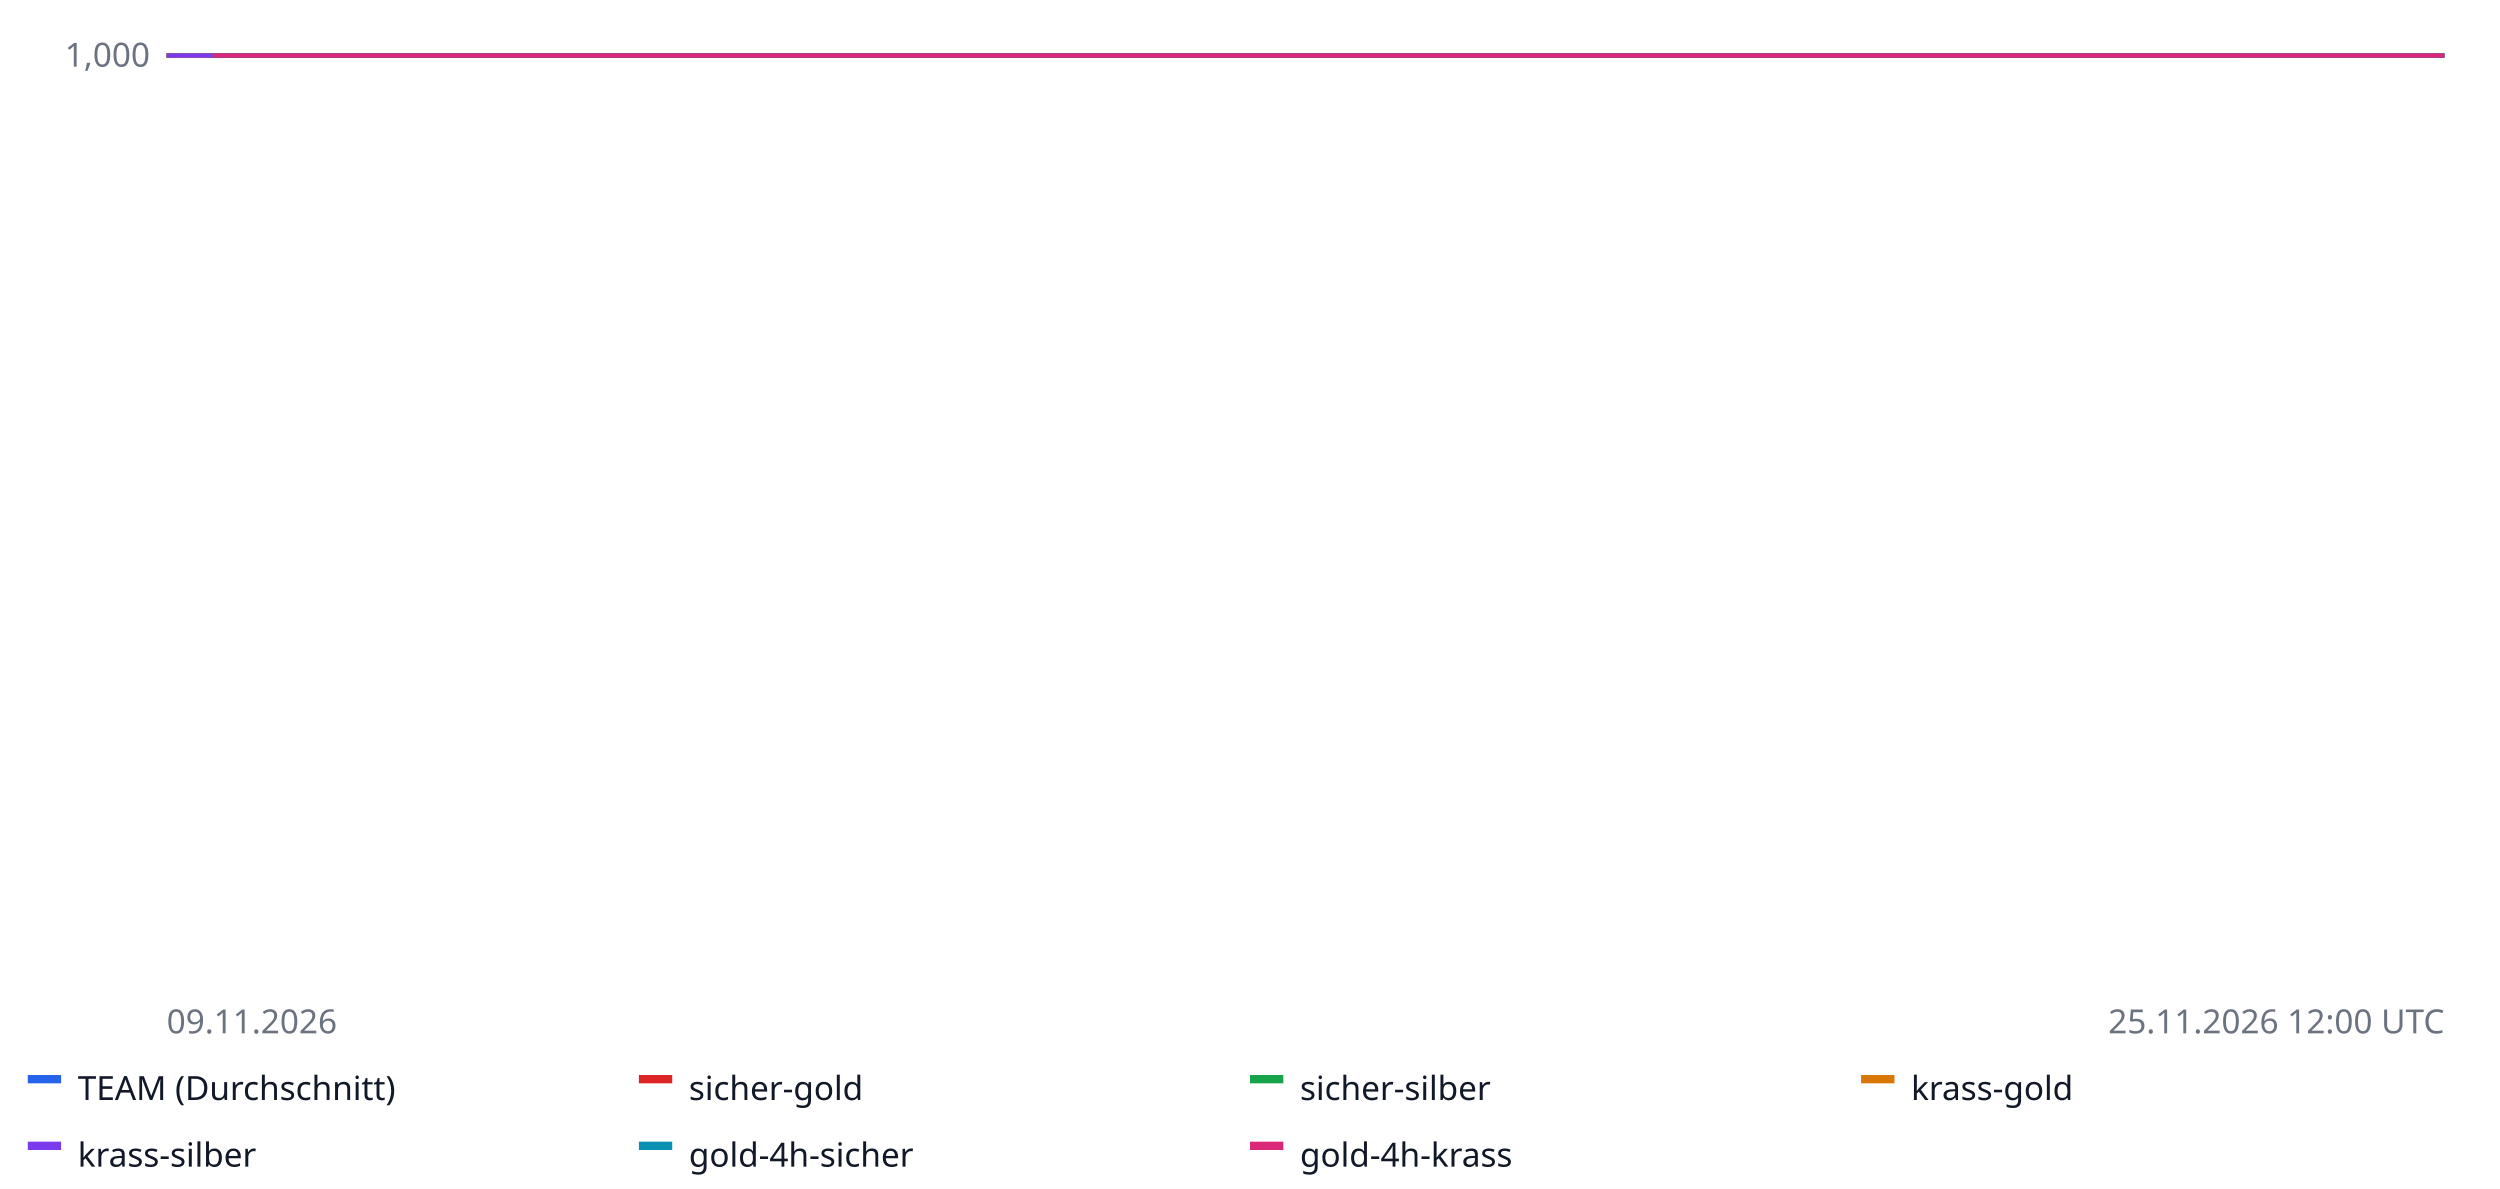
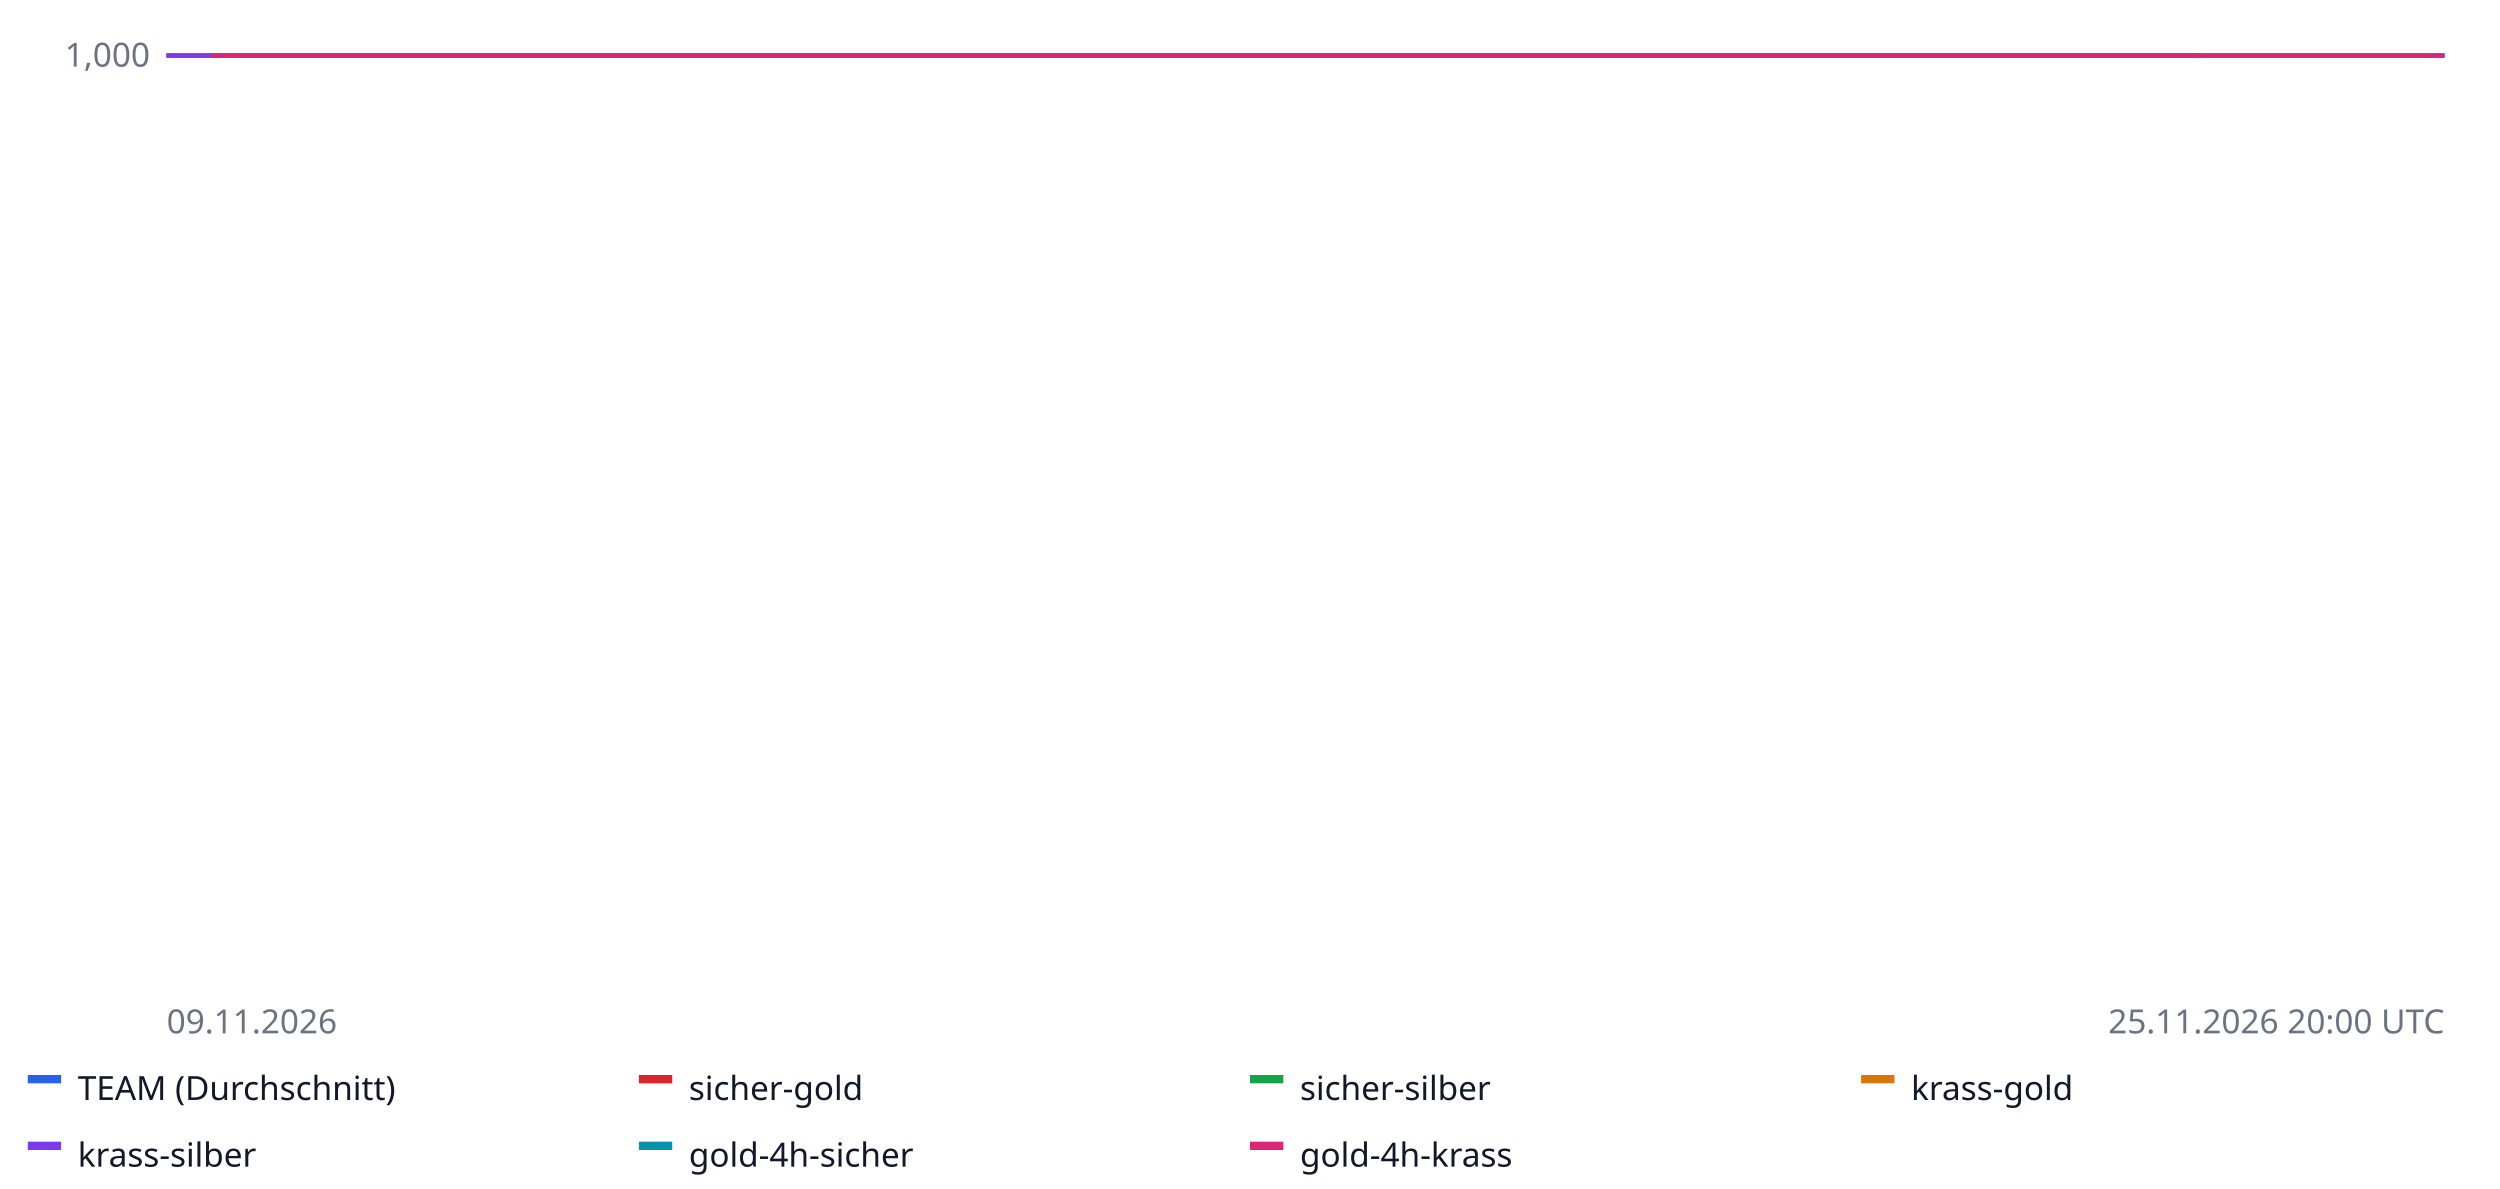
<svg xmlns="http://www.w3.org/2000/svg" width="900" height="428" font-family="sans-serif" font-size="12">
  <rect width="100%" height="100%" fill="#ffffff" />
  <line x1="60" x2="880" y1="20.0" y2="20.0" stroke="#e5e7eb" />
  <text x="54" y="24.0" text-anchor="end" fill="#6b7280">1,000</text>
  <line x1="60" x2="880" y1="-62.5" y2="-62.5" stroke="#e5e7eb" />
  <text x="54" y="-58.5" text-anchor="end" fill="#6b7280">1,000</text>
  <line x1="60" x2="880" y1="-145.0" y2="-145.0" stroke="#e5e7eb" />
  <text x="54" y="-141.0" text-anchor="end" fill="#6b7280">1,000</text>
  <line x1="60" x2="880" y1="-227.5" y2="-227.5" stroke="#e5e7eb" />
  <text x="54" y="-223.5" text-anchor="end" fill="#6b7280">1,001</text>
  <line x1="60" x2="880" y1="-310.0" y2="-310.0" stroke="#e5e7eb" />
  <text x="54" y="-306.0" text-anchor="end" fill="#6b7280">1,001</text>
  <line x1="60" x2="880" y1="20.0" y2="20.0" stroke="#9ca3af" stroke-dasharray="4 3" />
-   <polyline fill="none" stroke="#2563eb" stroke-width="1.6" points="60.0,20.0 62.1,20.0 64.1,20.0 66.2,20.0 68.3,20.0 70.4,20.0 72.4,20.0 74.5,20.0 76.6,20.0 78.6,20.0 80.7,20.0 82.8,20.0 84.8,20.0 86.9,20.0 89.0,20.0 91.1,20.0 93.1,20.0 95.2,20.0 97.3,20.0 99.3,20.0 101.4,20.0 103.5,20.0 105.6,20.0 107.6,20.0 109.7,20.0 111.8,20.0 113.8,20.0 115.9,20.0 118.0,20.0 120.1,20.0 122.1,20.0 124.2,20.0 126.3,20.0 128.3,20.0 130.4,20.0 132.5,20.0 134.5,20.0 136.6,20.0 138.7,20.0 140.8,20.0 142.8,20.0 144.9,20.0 147.0,20.0 149.0,20.0 151.1,20.0 153.2,20.0 155.3,20.0 157.3,20.0 159.4,20.0 161.5,20.0 163.5,20.0 165.6,20.0 167.7,20.0 169.7,20.0 171.8,20.0 173.9,20.0 176.0,20.0 178.0,20.0 180.1,20.0 182.2,20.0 184.2,20.0 186.3,20.0 188.4,20.0 190.5,20.0 192.5,20.0 194.6,20.0 196.7,20.0 198.7,20.0 200.8,20.0 202.9,20.0 204.9,20.0 207.0,20.0 209.1,20.0 211.2,20.0 213.2,20.0 215.3,20.0 217.4,20.0 219.4,20.0 221.5,20.0 223.6,20.0 225.7,20.0 227.7,20.0 229.8,20.0 231.9,20.0 233.9,20.0 236.0,20.0 238.1,20.0 240.2,20.0 242.2,20.0 244.3,20.0 246.4,20.0 248.4,20.0 250.5,20.0 252.6,20.0 254.6,20.0 256.7,20.0 258.8,20.0 260.9,20.0 262.9,20.0 265.0,20.0 267.1,20.0 269.1,20.0 271.2,20.0 273.3,20.0 275.4,20.0 277.4,20.0 279.5,20.0 281.6,20.0 283.6,20.0 285.7,20.0 287.8,20.0 289.8,20.0 291.9,20.0 294.0,20.0 296.1,20.0 298.1,20.0 300.2,20.0 302.3,20.0 304.3,20.0 306.4,20.0 308.5,20.0 310.6,20.0 312.6,20.0 314.7,20.0 316.8,20.0 318.8,20.0 320.9,20.0 323.0,20.0 325.1,20.0 327.1,20.0 329.2,20.0 331.3,20.0 333.3,20.0 335.4,20.0 337.5,20.0 339.5,20.0 341.6,20.0 343.7,20.0 345.8,20.0 347.8,20.0 349.9,20.0 352.0,20.0 354.0,20.0 356.1,20.0 358.2,20.0 360.3,20.0 362.3,20.0 364.4,20.0 366.5,20.0 368.5,20.0 370.6,20.0 372.7,20.0 374.7,20.0 376.8,20.0 378.9,20.0 381.0,20.0 383.0,20.0 385.1,20.0 387.2,20.0 389.2,20.0 391.3,20.0 393.4,20.0 395.5,20.0 397.5,20.0 399.6,20.0 401.7,20.0 403.7,20.0 405.8,20.0 407.9,20.0 409.9,20.0 412.0,20.0 414.1,20.0 416.2,20.0 418.2,20.0 420.3,20.0 422.4,20.0 424.4,20.0 426.5,20.0 428.6,20.0 430.7,20.0 432.7,20.0 434.8,20.0 436.9,20.0 438.9,20.0 441.0,20.0 443.1,20.0 445.2,20.0 447.2,20.0 449.3,20.0 451.4,20.0 453.4,20.0 455.5,20.0 457.6,20.0 459.6,20.0 461.7,20.0 463.8,20.0 465.9,20.0 467.9,20.0 470.0,20.0 472.1,20.0 474.1,20.0 476.2,20.0 478.3,20.0 480.4,20.0 482.4,20.0 484.5,20.0 486.6,20.0 488.6,20.0 490.7,20.0 492.8,20.0 494.8,20.0 496.9,20.0 499.0,20.0 501.1,20.0 503.1,20.0 505.2,20.0 507.3,20.0 509.3,20.0 511.4,20.0 513.5,20.0 515.6,20.0 517.6,20.0 519.7,20.0 521.8,20.0 523.8,20.0 525.9,20.0 528.0,20.0 530.1,20.0 532.1,20.0 534.2,20.0 536.3,20.0 538.3,20.0 540.4,20.0 542.5,20.0 544.5,20.0 546.6,20.0 548.7,20.0 550.8,20.0 552.8,20.0 554.9,20.0 557.0,20.0 559.0,20.0 561.1,20.0 563.2,20.0 565.3,20.0 567.3,20.0 569.4,20.0 571.5,20.0 573.5,20.0 575.6,20.0 577.7,20.0 579.7,20.0 581.8,20.0 583.9,20.0 586.0,20.0 588.0,20.0 590.1,20.0 592.2,20.0 594.2,20.0 596.3,20.0 598.4,20.0 600.5,20.0 602.5,20.0 604.6,20.0 606.7,20.0 608.7,20.0 610.8,20.0 612.9,20.0 614.9,20.0 617.0,20.0 619.1,20.0 621.2,20.0 623.2,20.0 625.3,20.0 627.4,20.0 629.4,20.0 631.5,20.0 633.6,20.0 635.7,20.0 637.7,20.0 639.8,20.0 641.9,20.0 643.9,20.0 646.0,20.0 648.1,20.0 650.2,20.0 652.2,20.0 654.3,20.0 656.4,20.0 658.4,20.0 660.5,20.0 662.6,20.0 664.6,20.0 666.7,20.0 668.8,20.0 670.9,20.0 672.9,20.0 675.0,20.0 677.1,20.0 679.1,20.0 681.2,20.0 683.3,20.0 685.4,20.0 687.4,20.0 689.5,20.0 691.6,20.0 693.6,20.0 695.7,20.0 697.8,20.0 699.8,20.0 701.9,20.0 704.0,20.0 706.1,20.0 708.1,20.0 710.2,20.0 712.3,20.0 714.3,20.0 716.4,20.0 718.5,20.0 720.6,20.0 722.6,20.0 724.7,20.0 726.8,20.0 728.8,20.0 730.9,20.0 733.0,20.0 735.1,20.0 737.1,20.0 739.2,20.0 741.3,20.0 743.3,20.0 745.4,20.0 747.5,20.0 749.5,20.0 751.6,20.0 753.7,20.0 755.8,20.0 757.8,20.0 759.9,20.0 762.0,20.0 764.0,20.0 766.1,20.0 768.2,20.0 770.3,20.0 772.3,20.0 774.4,20.0 776.5,20.0 778.5,20.0 780.6,20.0 782.7,20.0 784.7,20.0 786.8,20.0 788.9,20.0 791.0,20.0 793.0,20.0 795.1,20.0 797.2,20.0 799.2,20.0 801.3,20.0 803.4,20.0 805.5,20.0 807.5,20.0 809.6,20.0 811.7,20.0 813.7,20.0 815.8,20.0 817.9,20.0 819.9,20.0 822.0,20.0 824.1,20.0 826.2,20.0 828.2,20.0 830.3,20.0 832.4,20.0 834.4,20.0 836.5,20.0 838.6,20.0 840.7,20.0 842.7,20.0 844.8,20.0 846.9,20.0 848.9,20.0 851.0,20.0 853.1,20.0 855.2,20.0 857.2,20.0 859.3,20.0 861.4,20.0 863.4,20.0 865.5,20.0 867.6,20.0 869.6,20.0 871.7,20.0 873.8,20.0 875.9,20.0 877.9,20.0 880.0,20.0 880.0,20.0" />
+   <polyline fill="none" stroke="#2563eb" stroke-width="1.6" points="60.0,20.0 62.0,20.0 64.1,20.0 66.1,20.0 68.1,20.0 70.1,20.0 72.2,20.0 74.2,20.0 76.2,20.0 78.3,20.0 80.3,20.0 82.3,20.0 84.4,20.0 86.4,20.0 88.4,20.0 90.4,20.0 92.5,20.0 94.5,20.0 96.5,20.0 98.6,20.0 100.6,20.0 102.6,20.0 104.7,20.0 106.7,20.0 108.7,20.0 110.7,20.0 112.8,20.0 114.8,20.0 116.8,20.0 118.9,20.0 120.9,20.0 122.9,20.0 125.0,20.0 127.0,20.0 129.0,20.0 131.0,20.0 133.1,20.0 135.1,20.0 137.1,20.0 139.2,20.0 141.2,20.0 143.2,20.0 145.2,20.0 147.3,20.0 149.3,20.0 151.3,20.0 153.4,20.0 155.4,20.0 157.4,20.0 159.5,20.0 161.5,20.0 163.5,20.0 165.5,20.0 167.6,20.0 169.6,20.0 171.6,20.0 173.7,20.0 175.7,20.0 177.7,20.0 179.8,20.0 181.8,20.0 183.8,20.0 185.8,20.0 187.9,20.0 189.9,20.0 191.9,20.0 194.0,20.0 196.0,20.0 198.0,20.0 200.0,20.0 202.1,20.0 204.1,20.0 206.1,20.0 208.2,20.0 210.2,20.0 212.2,20.0 214.3,20.0 216.3,20.0 218.3,20.0 220.3,20.0 222.4,20.0 224.4,20.0 226.4,20.0 228.5,20.0 230.5,20.0 232.5,20.0 234.6,20.0 236.6,20.0 238.6,20.0 240.6,20.0 242.7,20.0 244.7,20.0 246.7,20.0 248.8,20.0 250.8,20.0 252.8,20.0 254.9,20.0 256.9,20.0 258.9,20.0 260.9,20.0 263.0,20.0 265.0,20.0 267.0,20.0 269.1,20.0 271.1,20.0 273.1,20.0 275.1,20.0 277.2,20.0 279.2,20.0 281.2,20.0 283.3,20.0 285.3,20.0 287.3,20.0 289.4,20.0 291.4,20.0 293.4,20.0 295.4,20.0 297.5,20.0 299.5,20.0 301.5,20.0 303.6,20.0 305.6,20.0 307.6,20.0 309.7,20.0 311.7,20.0 313.7,20.0 315.7,20.0 317.8,20.0 319.8,20.0 321.8,20.0 323.9,20.0 325.9,20.0 327.9,20.0 330.0,20.0 332.0,20.0 334.0,20.0 336.0,20.0 338.1,20.0 340.1,20.0 342.1,20.0 344.2,20.0 346.2,20.0 348.2,20.0 350.2,20.0 352.3,20.0 354.3,20.0 356.3,20.0 358.4,20.0 360.4,20.0 362.4,20.0 364.5,20.0 366.5,20.0 368.5,20.0 370.5,20.0 372.6,20.0 374.6,20.0 376.6,20.0 378.7,20.0 380.7,20.0 382.7,20.0 384.8,20.0 386.8,20.0 388.8,20.0 390.8,20.0 392.9,20.0 394.9,20.0 396.9,20.0 399.0,20.0 401.0,20.0 403.0,20.0 405.0,20.0 407.1,20.0 409.1,20.0 411.1,20.0 413.2,20.0 415.2,20.0 417.2,20.0 419.3,20.0 421.3,20.0 423.3,20.0 425.3,20.0 427.4,20.0 429.4,20.0 431.4,20.0 433.5,20.0 435.5,20.0 437.5,20.0 439.6,20.0 441.6,20.0 443.6,20.0 445.6,20.0 447.7,20.0 449.7,20.0 451.7,20.0 453.8,20.0 455.8,20.0 457.8,20.0 459.9,20.0 461.9,20.0 463.9,20.0 465.9,20.0 468.0,20.0 470.0,20.0 472.0,20.0 474.1,20.0 476.1,20.0 478.1,20.0 480.1,20.0 482.2,20.0 484.2,20.0 486.2,20.0 488.3,20.0 490.3,20.0 492.3,20.0 494.4,20.0 496.4,20.0 498.4,20.0 500.4,20.0 502.5,20.0 504.5,20.0 506.5,20.0 508.6,20.0 510.6,20.0 512.6,20.0 514.7,20.0 516.7,20.0 518.7,20.0 520.7,20.0 522.8,20.0 524.8,20.0 526.8,20.0 528.9,20.0 530.9,20.0 532.9,20.0 535.0,20.0 537.0,20.0 539.0,20.0 541.0,20.0 543.1,20.0 545.1,20.0 547.1,20.0 549.2,20.0 551.2,20.0 553.2,20.0 555.2,20.0 557.3,20.0 559.3,20.0 561.3,20.0 563.4,20.0 565.4,20.0 567.4,20.0 569.5,20.0 571.5,20.0 573.5,20.0 575.5,20.0 577.6,20.0 579.6,20.0 581.6,20.0 583.7,20.0 585.7,20.0 587.7,20.0 589.8,20.0 591.8,20.0 593.8,20.0 595.8,20.0 597.9,20.0 599.9,20.0 601.9,20.0 604.0,20.0 606.0,20.0 608.0,20.0 610.0,20.0 612.1,20.0 614.1,20.0 616.1,20.0 618.2,20.0 620.2,20.0 622.2,20.0 624.3,20.0 626.3,20.0 628.3,20.0 630.3,20.0 632.4,20.0 634.4,20.0 636.4,20.0 638.5,20.0 640.5,20.0 642.5,20.0 644.6,20.0 646.6,20.0 648.6,20.0 650.6,20.0 652.7,20.0 654.7,20.0 656.7,20.0 658.8,20.0 660.8,20.0 662.8,20.0 664.9,20.0 666.9,20.0 668.9,20.0 670.9,20.0 673.0,20.0 675.0,20.0 677.0,20.0 679.1,20.0 681.1,20.0 683.1,20.0 685.1,20.0 687.2,20.0 689.2,20.0 691.2,20.0 693.3,20.0 695.3,20.0 697.3,20.0 699.4,20.0 701.4,20.0 703.4,20.0 705.4,20.0 707.5,20.0 709.5,20.0 711.5,20.0 713.6,20.0 715.6,20.0 717.6,20.0 719.7,20.0 721.7,20.0 723.7,20.0 725.7,20.0 727.8,20.0 729.8,20.0 731.8,20.0 733.9,20.0 735.9,20.0 737.9,20.0 740.0,20.0 742.0,20.0 744.0,20.0 746.0,20.0 748.1,20.0 750.1,20.0 752.1,20.0 754.2,20.0 756.2,20.0 758.2,20.0 760.2,20.0 762.3,20.0 764.3,20.0 766.3,20.0 768.4,20.0 770.4,20.0 772.4,20.0 774.5,20.0 776.5,20.0 778.5,20.0 780.5,20.0 782.6,20.0 784.6,20.0 786.6,20.0 788.7,20.0 790.7,20.0 792.7,20.0 794.8,20.0 796.8,20.0 798.8,20.0 800.8,20.0 802.9,20.0 804.9,20.0 806.9,20.0 809.0,20.0 811.0,20.0 813.0,20.0 815.0,20.0 817.1,20.0 819.1,20.0 821.1,20.0 823.2,20.0 825.2,20.0 827.2,20.0 829.3,20.0 831.3,20.0 833.3,20.0 835.3,20.0 837.4,20.0 839.4,20.0 841.4,20.0 843.5,20.0 845.5,20.0 847.5,20.0 849.6,20.0 851.6,20.0 853.6,20.0 855.6,20.0 857.7,20.0 859.7,20.0 861.7,20.0 863.8,20.0 865.8,20.0 867.8,20.0 869.9,20.0 871.9,20.0 873.9,20.0 875.9,20.0 878.0,20.0 880.0,20.0 880.0,20.0" />
  <rect x="10" y="387" width="12" height="3" fill="#2563eb" />
  <text x="28" y="396" fill="#111827">TEAM (Durchschnitt)</text>
-   <polyline fill="none" stroke="#dc2626" stroke-width="1.6" points="60.0,20.0 109.7,20.0 159.4,20.0 209.1,20.0 258.8,20.0 407.9,20.0 457.6,20.0 507.3,20.0 557.0,20.0 606.7,20.0 755.8,20.0 805.5,20.0 805.5,20.0" />
+   <polyline fill="none" stroke="#dc2626" stroke-width="1.6" points="60.0,20.0 108.7,20.0 157.4,20.0 206.1,20.0 254.9,20.0 401.0,20.0 449.7,20.0 498.4,20.0 547.1,20.0 595.8,20.0 742.0,20.0 790.7,20.0 790.7,20.0" />
  <rect x="230" y="387" width="12" height="3" fill="#dc2626" />
  <text x="248" y="396" fill="#111827">sicher-gold</text>
-   <polyline fill="none" stroke="#16a34a" stroke-width="1.6" points="60.0,20.0 109.7,20.0 159.4,20.0 209.1,20.0 258.8,20.0 407.9,20.0 457.6,20.0 507.3,20.0 557.0,20.0 606.7,20.0 755.8,20.0 805.5,20.0 805.5,20.0" />
+   <polyline fill="none" stroke="#16a34a" stroke-width="1.6" points="60.0,20.0 108.7,20.0 157.4,20.0 206.1,20.0 254.9,20.0 401.0,20.0 449.7,20.0 498.4,20.0 547.1,20.0 595.8,20.0 742.0,20.0 790.7,20.0 790.7,20.0" />
  <rect x="450" y="387" width="12" height="3" fill="#16a34a" />
  <text x="468" y="396" fill="#111827">sicher-silber</text>
-   <polyline fill="none" stroke="#d97706" stroke-width="1.6" points="60.0,20.0 109.7,20.0 159.4,20.0 209.1,20.0 258.8,20.0 407.9,20.0 457.6,20.0 507.3,20.0 557.0,20.0 606.7,20.0 755.8,20.0 805.5,20.0 805.5,20.0" />
+   <polyline fill="none" stroke="#d97706" stroke-width="1.6" points="60.0,20.0 108.7,20.0 157.4,20.0 206.1,20.0 254.9,20.0 401.0,20.0 449.7,20.0 498.4,20.0 547.1,20.0 595.8,20.0 742.0,20.0 790.7,20.0 790.7,20.0" />
  <rect x="670" y="387" width="12" height="3" fill="#d97706" />
  <text x="688" y="396" fill="#111827">krass-gold</text>
-   <polyline fill="none" stroke="#7c3aed" stroke-width="1.6" points="60.0,20.0 109.7,20.0 159.4,20.0 209.1,20.0 258.8,20.0 407.9,20.0 457.6,20.0 507.3,20.0 557.0,20.0 606.7,20.0 755.8,20.0 805.5,20.0 805.5,20.0" />
+   <polyline fill="none" stroke="#7c3aed" stroke-width="1.6" points="60.0,20.0 108.7,20.0 157.4,20.0 206.1,20.0 254.9,20.0 401.0,20.0 449.7,20.0 498.4,20.0 547.1,20.0 595.8,20.0 742.0,20.0 790.7,20.0 790.7,20.0" />
  <rect x="10" y="411" width="12" height="3" fill="#7c3aed" />
  <text x="28" y="420" fill="#111827">krass-silber</text>
-   <polyline fill="none" stroke="#0891b2" stroke-width="1.6" points="76.6,20.0 84.8,20.0 93.1,20.0 101.4,20.0 109.7,20.0 118.0,20.0 126.3,20.0 134.5,20.0 142.8,20.0 151.1,20.0 159.4,20.0 167.7,20.0 176.0,20.0 184.2,20.0 192.5,20.0 200.8,20.0 209.1,20.0 217.4,20.0 225.7,20.0 233.9,20.0 242.2,20.0 250.5,20.0 258.8,20.0 267.1,20.0 275.4,20.0 283.6,20.0 291.9,20.0 300.2,20.0 399.6,20.0 407.9,20.0 416.2,20.0 424.4,20.0 432.7,20.0 441.0,20.0 449.3,20.0 457.6,20.0 465.9,20.0 474.1,20.0 482.4,20.0 490.7,20.0 499.0,20.0 507.3,20.0 515.6,20.0 523.8,20.0 532.1,20.0 540.4,20.0 548.7,20.0 557.0,20.0 565.3,20.0 573.5,20.0 581.8,20.0 590.1,20.0 598.4,20.0 606.7,20.0 614.9,20.0 623.2,20.0 631.5,20.0 639.8,20.0 648.1,20.0 747.5,20.0 755.8,20.0 764.0,20.0 772.3,20.0 780.6,20.0 788.9,20.0 797.2,20.0 805.5,20.0 813.7,20.0 822.0,20.0 830.3,20.0 838.6,20.0 846.9,20.0 855.2,20.0 863.4,20.0 871.7,20.0 880.0,20.0 880.0,20.0" />
+   <polyline fill="none" stroke="#0891b2" stroke-width="1.6" points="76.2,20.0 84.4,20.0 92.5,20.0 100.6,20.0 108.7,20.0 116.8,20.0 125.0,20.0 133.1,20.0 141.2,20.0 149.3,20.0 157.4,20.0 165.5,20.0 173.7,20.0 181.8,20.0 189.9,20.0 198.0,20.0 206.1,20.0 214.3,20.0 222.4,20.0 230.5,20.0 238.6,20.0 246.7,20.0 254.9,20.0 263.0,20.0 271.1,20.0 279.2,20.0 287.3,20.0 295.4,20.0 392.9,20.0 401.0,20.0 409.1,20.0 417.2,20.0 425.3,20.0 433.5,20.0 441.6,20.0 449.7,20.0 457.8,20.0 465.9,20.0 474.1,20.0 482.2,20.0 490.3,20.0 498.4,20.0 506.5,20.0 514.7,20.0 522.8,20.0 530.9,20.0 539.0,20.0 547.1,20.0 555.2,20.0 563.4,20.0 571.5,20.0 579.6,20.0 587.7,20.0 595.8,20.0 604.0,20.0 612.1,20.0 620.2,20.0 628.3,20.0 636.4,20.0 733.9,20.0 742.0,20.0 750.1,20.0 758.2,20.0 766.3,20.0 774.5,20.0 782.6,20.0 790.7,20.0 798.8,20.0 806.9,20.0 815.0,20.0 823.2,20.0 831.3,20.0 839.4,20.0 847.5,20.0 855.6,20.0 863.8,20.0 871.9,20.0 880.0,20.0 880.0,20.0" />
  <rect x="230" y="411" width="12" height="3" fill="#0891b2" />
  <text x="248" y="420" fill="#111827">gold-4h-sicher</text>
-   <polyline fill="none" stroke="#db2777" stroke-width="1.6" points="76.6,20.0 84.8,20.0 93.1,20.0 101.4,20.0 109.7,20.0 118.0,20.0 126.3,20.0 134.5,20.0 142.8,20.0 151.1,20.0 159.4,20.0 167.7,20.0 176.0,20.0 184.2,20.0 192.5,20.0 200.8,20.0 209.1,20.0 217.4,20.0 225.7,20.0 233.9,20.0 242.2,20.0 250.5,20.0 258.8,20.0 267.1,20.0 275.4,20.0 283.6,20.0 291.9,20.0 300.2,20.0 399.6,20.0 407.9,20.0 416.2,20.0 424.4,20.0 432.7,20.0 441.0,20.0 449.3,20.0 457.6,20.0 465.9,20.0 474.1,20.0 482.4,20.0 490.7,20.0 499.0,20.0 507.3,20.0 515.6,20.0 523.8,20.0 532.1,20.0 540.4,20.0 548.7,20.0 557.0,20.0 565.3,20.0 573.5,20.0 581.8,20.0 590.1,20.0 598.4,20.0 606.7,20.0 614.9,20.0 623.2,20.0 631.5,20.0 639.8,20.0 648.1,20.0 747.5,20.0 755.8,20.0 764.0,20.0 772.3,20.0 780.6,20.0 788.9,20.0 797.2,20.0 805.5,20.0 813.7,20.0 822.0,20.0 830.3,20.0 838.6,20.0 846.9,20.0 855.2,20.0 863.4,20.0 871.7,20.0 880.0,20.0 880.0,20.0" />
+   <polyline fill="none" stroke="#db2777" stroke-width="1.6" points="76.2,20.0 84.4,20.0 92.5,20.0 100.6,20.0 108.7,20.0 116.8,20.0 125.0,20.0 133.1,20.0 141.2,20.0 149.3,20.0 157.4,20.0 165.5,20.0 173.7,20.0 181.8,20.0 189.9,20.0 198.0,20.0 206.1,20.0 214.3,20.0 222.4,20.0 230.5,20.0 238.6,20.0 246.7,20.0 254.9,20.0 263.0,20.0 271.1,20.0 279.2,20.0 287.3,20.0 295.4,20.0 392.9,20.0 401.0,20.0 409.1,20.0 417.2,20.0 425.3,20.0 433.5,20.0 441.6,20.0 449.7,20.0 457.8,20.0 465.9,20.0 474.1,20.0 482.2,20.0 490.3,20.0 498.4,20.0 506.5,20.0 514.7,20.0 522.8,20.0 530.9,20.0 539.0,20.0 547.1,20.0 555.2,20.0 563.4,20.0 571.5,20.0 579.6,20.0 587.7,20.0 595.8,20.0 604.0,20.0 612.1,20.0 620.2,20.0 628.3,20.0 636.4,20.0 733.9,20.0 742.0,20.0 750.1,20.0 758.2,20.0 766.3,20.0 774.5,20.0 782.6,20.0 790.7,20.0 798.8,20.0 806.9,20.0 815.0,20.0 823.2,20.0 831.3,20.0 839.4,20.0 847.5,20.0 855.6,20.0 863.8,20.0 871.9,20.0 880.0,20.0 880.0,20.0" />
  <rect x="450" y="411" width="12" height="3" fill="#db2777" />
  <text x="468" y="420" fill="#111827">gold-4h-krass</text>
  <text x="60" y="372" fill="#6b7280">09.11.2026</text>
-   <text x="880" y="372" text-anchor="end" fill="#6b7280">25.11.2026 12:00 UTC</text>
+   <text x="880" y="372" text-anchor="end" fill="#6b7280">25.11.2026 20:00 UTC</text>
</svg>
